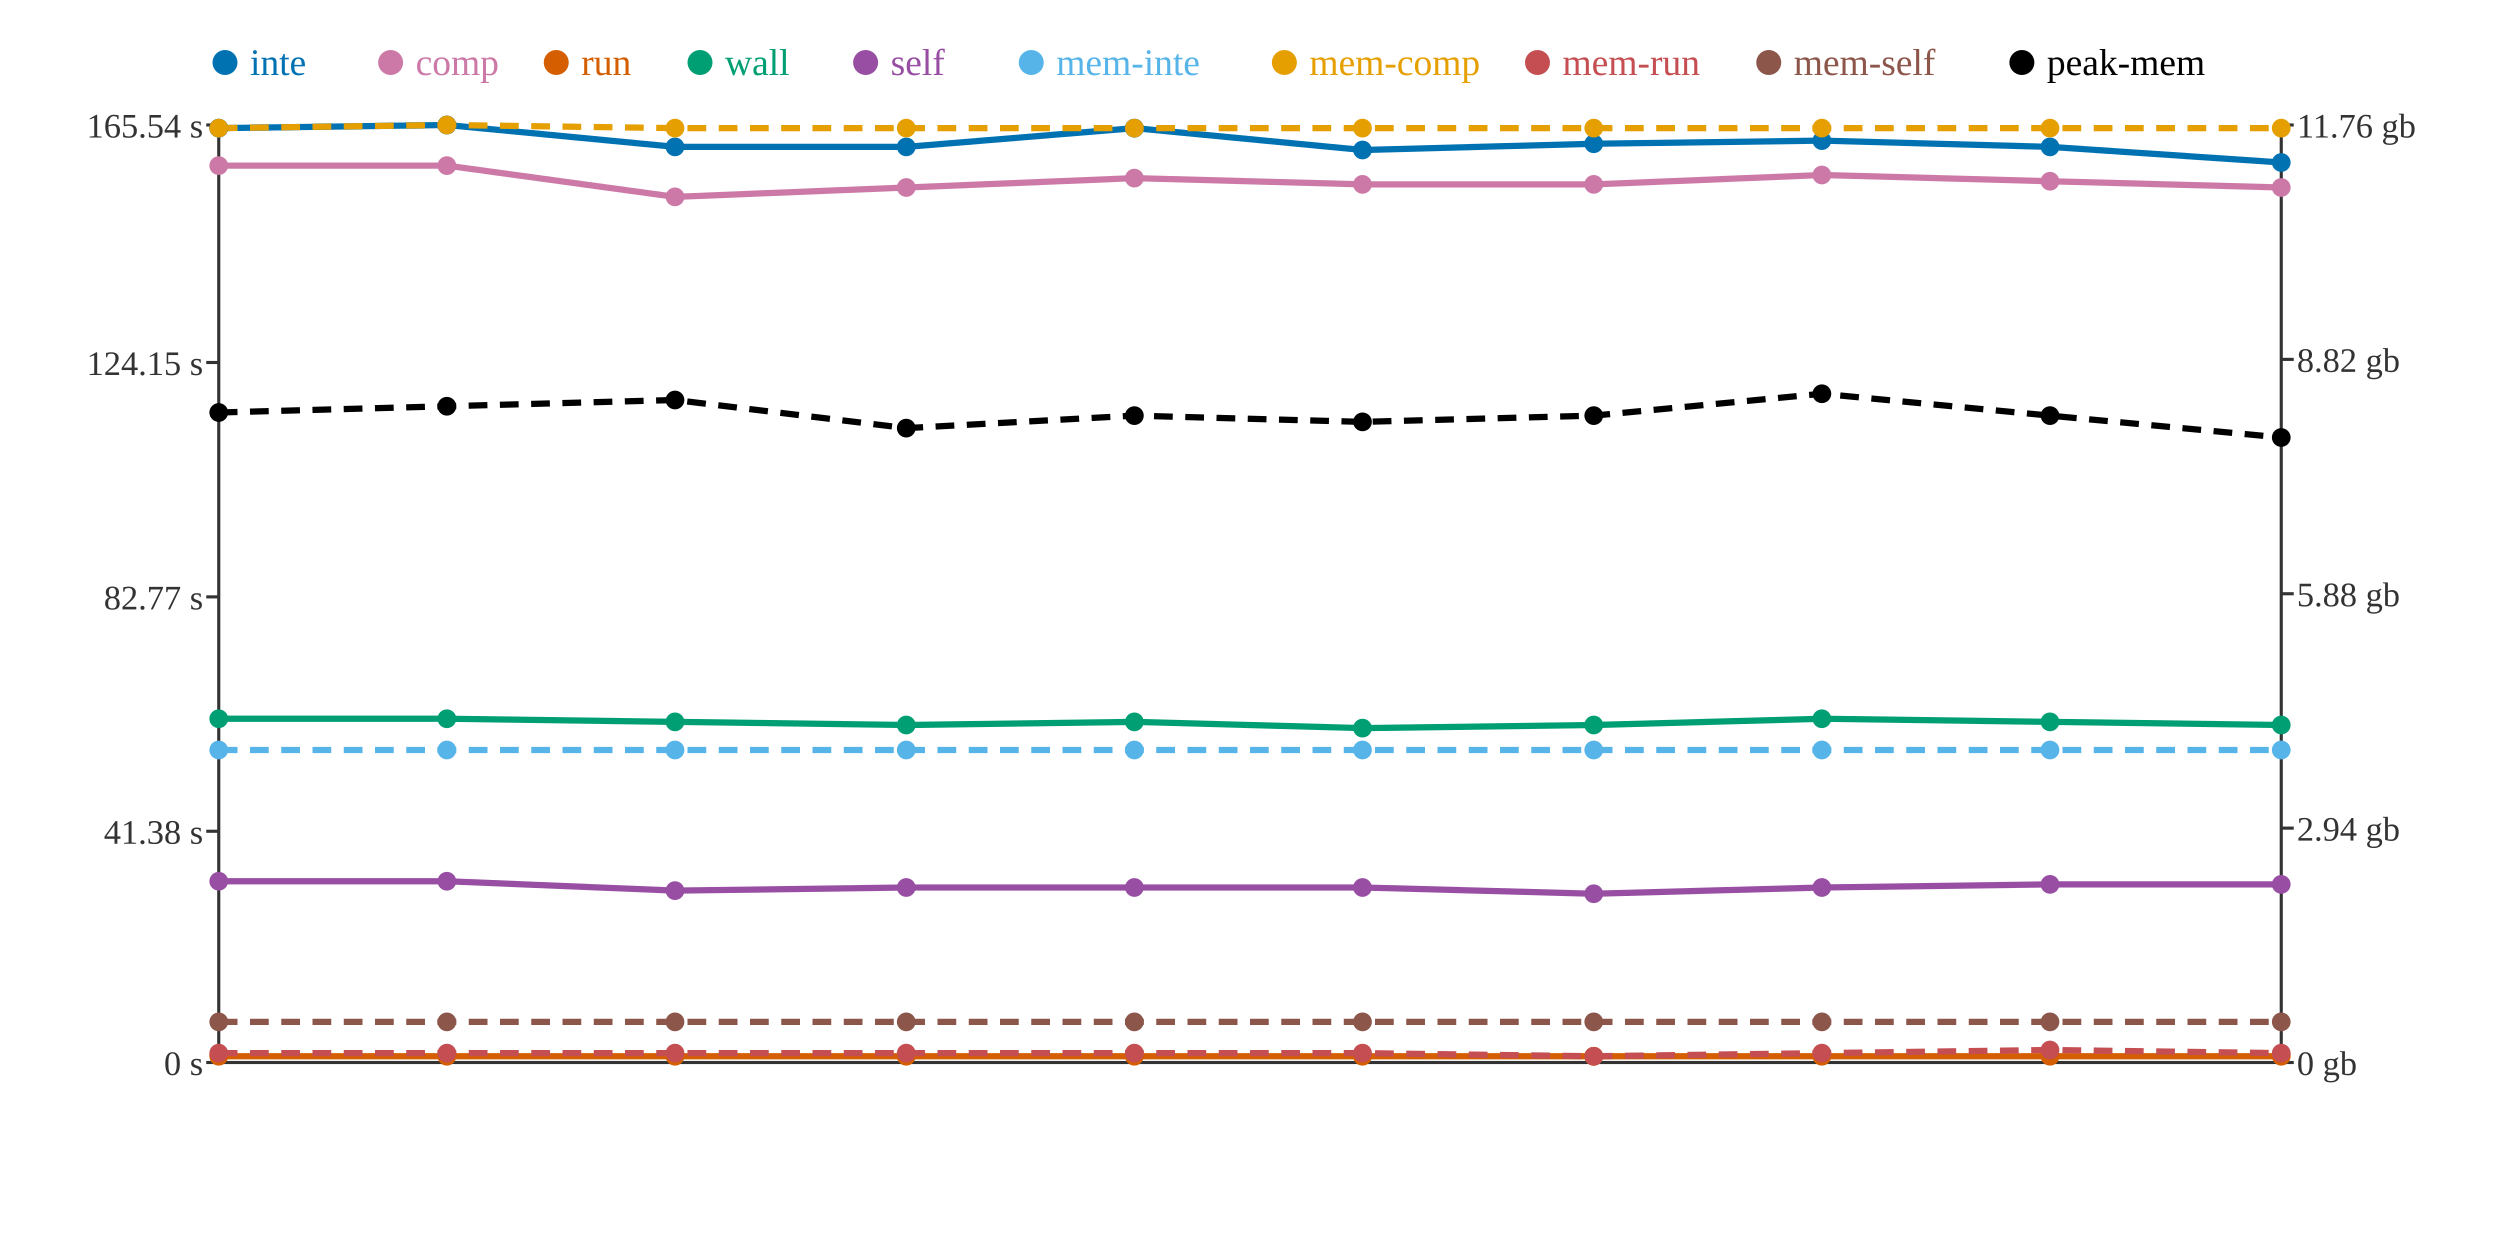
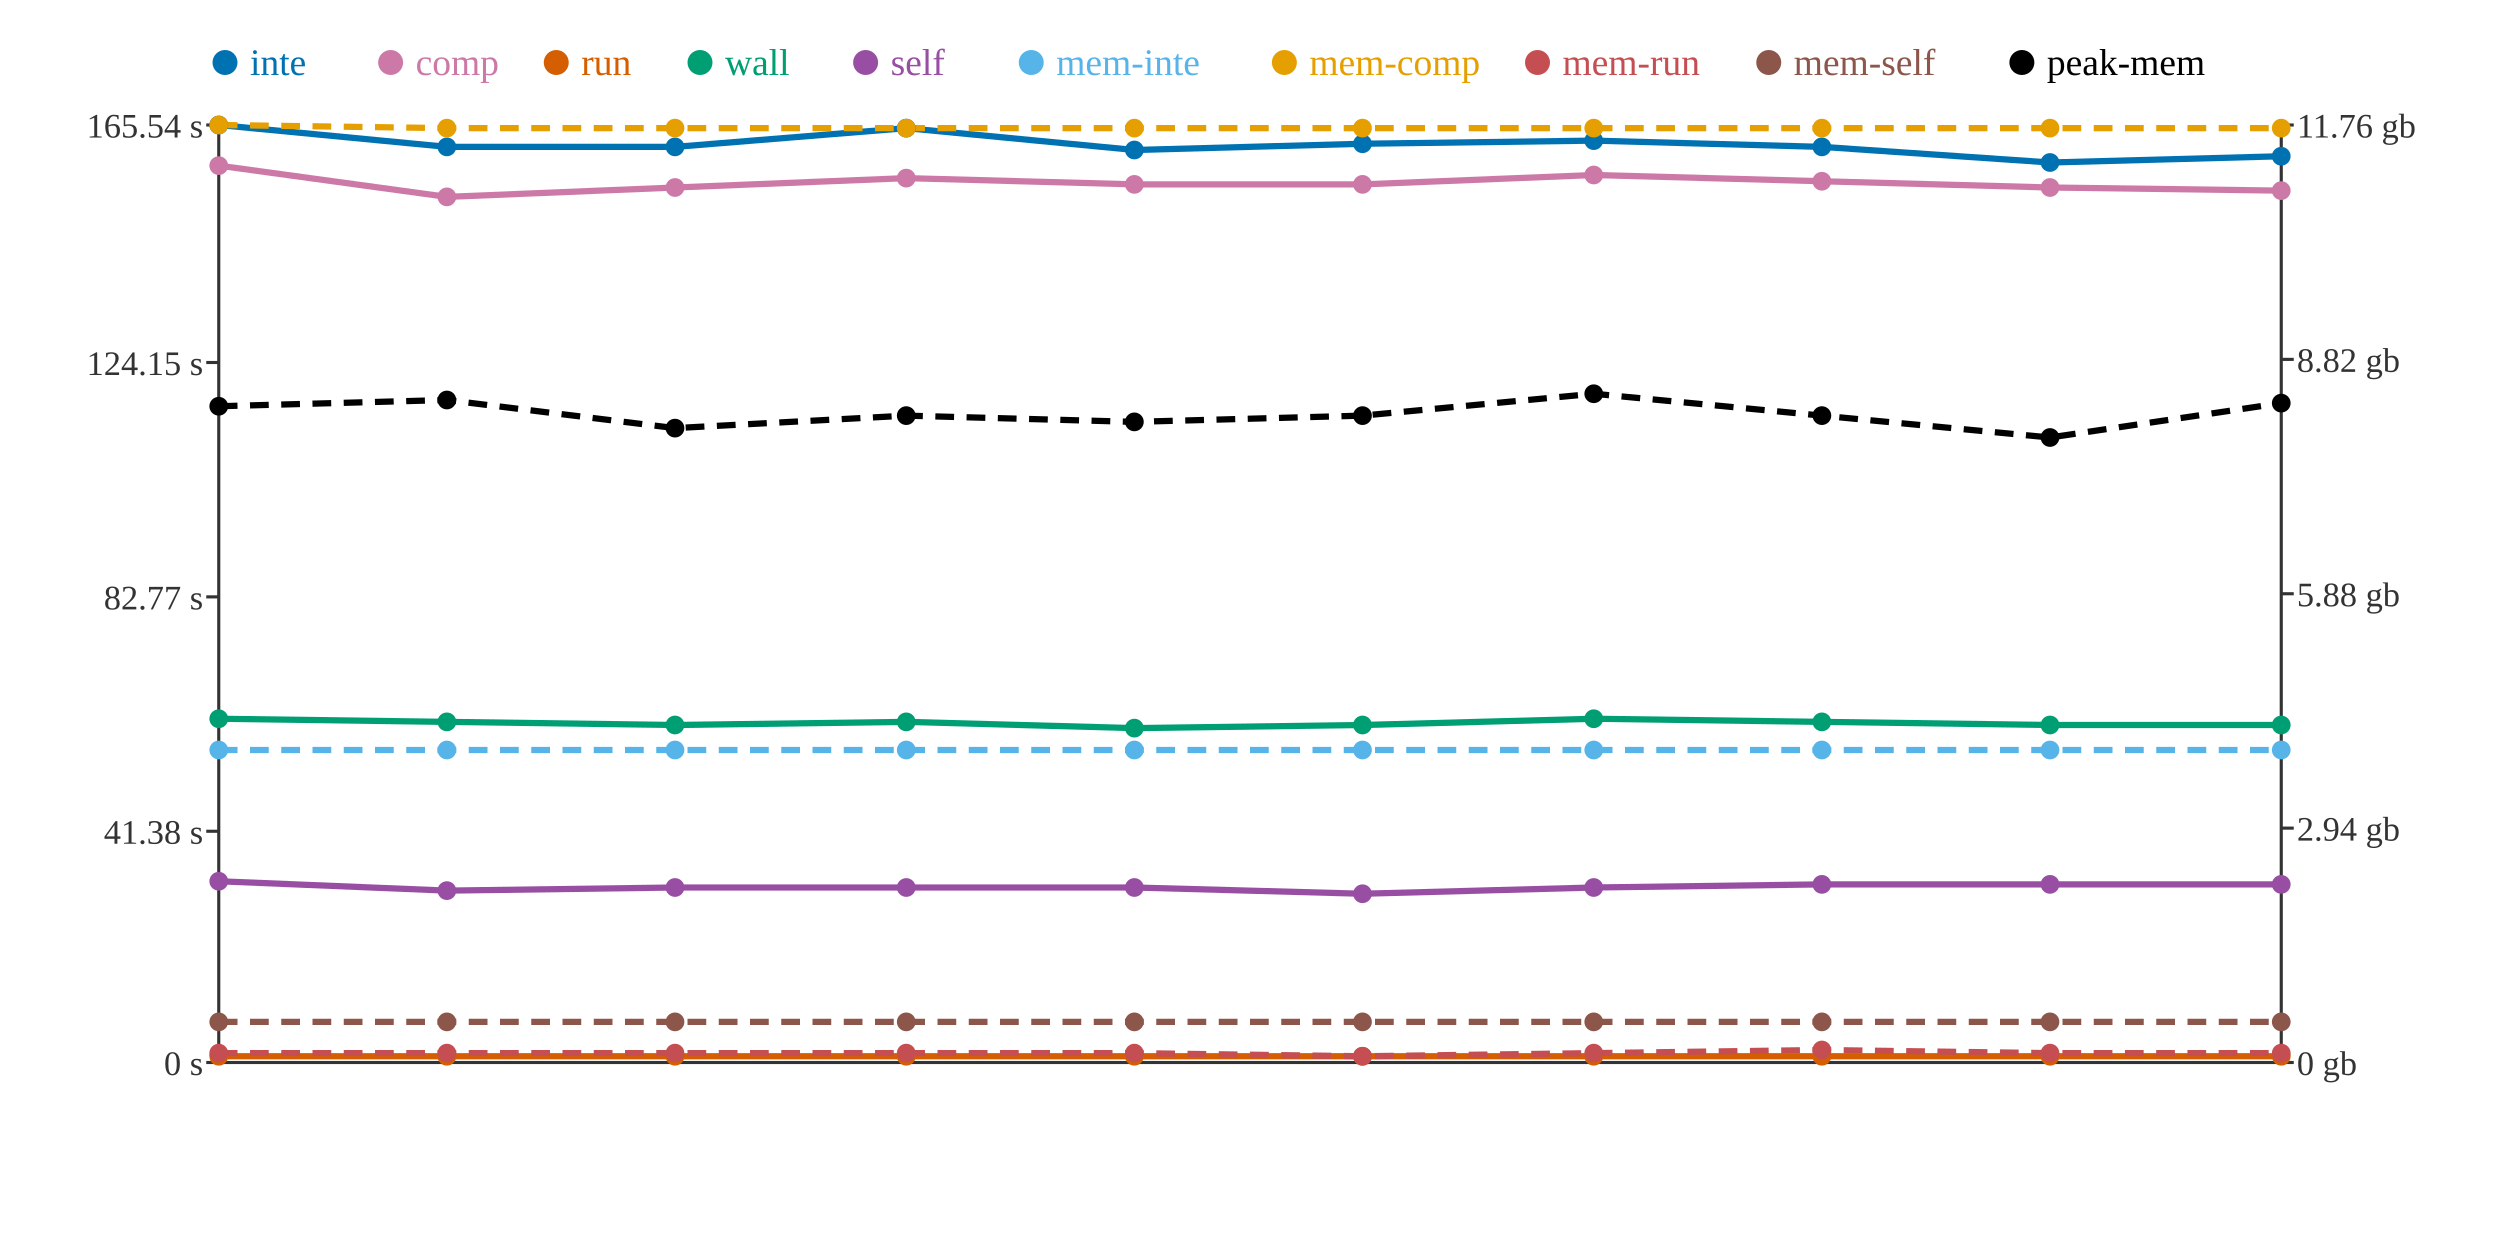
<svg xmlns="http://www.w3.org/2000/svg" width="800" height="400">
  <rect width="800" height="400" fill="white" />
  <line x1="70" y1="40" x2="70" y2="340" stroke="#333" stroke-width="1" />
  <line x1="70" y1="340" x2="730" y2="340" stroke="#333" stroke-width="1" />
  <line x1="730" y1="40" x2="730" y2="340" stroke="#333" stroke-width="1" />
  <line x1="66" y1="340" x2="70" y2="340" stroke="#333" stroke-width="1" />
  <text x="65" y="344" text-anchor="end" font-size="11" fill="#333">0 s</text>
  <line x1="66" y1="266" x2="70" y2="266" stroke="#333" stroke-width="1" />
  <text x="65" y="270" text-anchor="end" font-size="11" fill="#333">41.38 s</text>
  <line x1="66" y1="191" x2="70" y2="191" stroke="#333" stroke-width="1" />
  <text x="65" y="195" text-anchor="end" font-size="11" fill="#333">82.77 s</text>
  <line x1="66" y1="116" x2="70" y2="116" stroke="#333" stroke-width="1" />
  <text x="65" y="120" text-anchor="end" font-size="11" fill="#333">124.15 s</text>
  <line x1="66" y1="40" x2="70" y2="40" stroke="#333" stroke-width="1" />
  <text x="65" y="44" text-anchor="end" font-size="11" fill="#333">165.54 s</text>
  <line x1="730" y1="340" x2="734" y2="340" stroke="#333" stroke-width="1" />
  <text x="735" y="344" text-anchor="start" font-size="11" fill="#333">0 gb</text>
  <line x1="730" y1="265" x2="734" y2="265" stroke="#333" stroke-width="1" />
  <text x="735" y="269" text-anchor="start" font-size="11" fill="#333">2.94 gb</text>
  <line x1="730" y1="190" x2="734" y2="190" stroke="#333" stroke-width="1" />
  <text x="735" y="194" text-anchor="start" font-size="11" fill="#333">5.88 gb</text>
  <line x1="730" y1="115" x2="734" y2="115" stroke="#333" stroke-width="1" />
  <text x="735" y="119" text-anchor="start" font-size="11" fill="#333">8.82 gb</text>
  <line x1="730" y1="40" x2="734" y2="40" stroke="#333" stroke-width="1" />
  <text x="735" y="44" text-anchor="start" font-size="11" fill="#333">11.76 gb</text>
-   <polyline points="70,41 143,40 216,47 290,47 363,41 436,48 510,46 583,45 656,47 730,52" fill="none" stroke="#0072B2" stroke-width="2" />
-   <polyline points="70,53 143,53 216,63 290,60 363,57 436,59 510,59 583,56 656,58 730,60" fill="none" stroke="#CC79A7" stroke-width="2" />
+   <polyline points="70,40 143,47 216,47 290,41 363,48 436,46 510,45 583,47 656,52 730,50" fill="none" stroke="#0072B2" stroke-width="2" />
+   <polyline points="70,53 143,63 216,60 290,57 363,59 436,59 510,56 583,58 656,60 730,61" fill="none" stroke="#CC79A7" stroke-width="2" />
  <polyline points="70,338 143,338 216,338 290,338 363,338 436,338 510,338 583,338 656,338 730,338" fill="none" stroke="#D55E00" stroke-width="2" />
-   <polyline points="70,230 143,230 216,231 290,232 363,231 436,233 510,232 583,230 656,231 730,232" fill="none" stroke="#009E73" stroke-width="2" />
-   <polyline points="70,282 143,282 216,285 290,284 363,284 436,284 510,286 583,284 656,283 730,283" fill="none" stroke="#984EA3" stroke-width="2" />
+   <polyline points="70,230 143,231 216,232 290,231 363,233 436,232 510,230 583,231 656,232 730,232" fill="none" stroke="#009E73" stroke-width="2" />
+   <polyline points="70,282 143,285 216,284 290,284 363,284 436,286 510,284 583,283 656,283 730,283" fill="none" stroke="#984EA3" stroke-width="2" />
  <polyline points="70,240 143,240 216,240 290,240 363,240 436,240 510,240 583,240 656,240 730,240" fill="none" stroke="#56B4E9" stroke-width="2" stroke-dasharray="6 4" />
-   <polyline points="70,41 143,40 216,41 290,41 363,41 436,41 510,41 583,41 656,41 730,41" fill="none" stroke="#E69F00" stroke-width="2" stroke-dasharray="6 4" />
-   <polyline points="70,337 143,337 216,337 290,337 363,337 436,337 510,338 583,337 656,336 730,337" fill="none" stroke="#C44E52" stroke-width="2" stroke-dasharray="6 4" />
+   <polyline points="70,40 143,41 216,41 290,41 363,41 436,41 510,41 583,41 656,41 730,41" fill="none" stroke="#E69F00" stroke-width="2" stroke-dasharray="6 4" />
+   <polyline points="70,337 143,337 216,337 290,337 363,337 436,338 510,337 583,336 656,337 730,337" fill="none" stroke="#C44E52" stroke-width="2" stroke-dasharray="6 4" />
  <polyline points="70,327 143,327 216,327 290,327 363,327 436,327 510,327 583,327 656,327 730,327" fill="none" stroke="#8C564B" stroke-width="2" stroke-dasharray="6 4" />
-   <polyline points="70,132 143,130 216,128 290,137 363,133 436,135 510,133 583,126 656,133 730,140" fill="none" stroke="#000000" stroke-width="2" stroke-dasharray="6 4" />
-   <circle cx="70" cy="41" r="3" fill="#0072B2" />
+   <polyline points="70,130 143,128 216,137 290,133 363,135 436,133 510,126 583,133 656,140 730,129" fill="none" stroke="#000000" stroke-width="2" stroke-dasharray="6 4" />
+   <circle cx="70" cy="40" r="3" fill="#0072B2" />
  <circle cx="70" cy="53" r="3" fill="#CC79A7" />
  <circle cx="70" cy="338" r="3" fill="#D55E00" />
  <circle cx="70" cy="230" r="3" fill="#009E73" />
  <circle cx="70" cy="282" r="3" fill="#984EA3" />
  <circle cx="70" cy="240" r="3" fill="#56B4E9" />
-   <circle cx="70" cy="41" r="3" fill="#E69F00" />
+   <circle cx="70" cy="40" r="3" fill="#E69F00" />
  <circle cx="70" cy="337" r="3" fill="#C44E52" />
  <circle cx="70" cy="327" r="3" fill="#8C564B" />
-   <circle cx="70" cy="132" r="3" fill="#000000" />
-   <circle cx="143" cy="40" r="3" fill="#0072B2" />
-   <circle cx="143" cy="53" r="3" fill="#CC79A7" />
+   <circle cx="70" cy="130" r="3" fill="#000000" />
+   <circle cx="143" cy="47" r="3" fill="#0072B2" />
+   <circle cx="143" cy="63" r="3" fill="#CC79A7" />
  <circle cx="143" cy="338" r="3" fill="#D55E00" />
-   <circle cx="143" cy="230" r="3" fill="#009E73" />
-   <circle cx="143" cy="282" r="3" fill="#984EA3" />
+   <circle cx="143" cy="231" r="3" fill="#009E73" />
+   <circle cx="143" cy="285" r="3" fill="#984EA3" />
  <circle cx="143" cy="240" r="3" fill="#56B4E9" />
-   <circle cx="143" cy="40" r="3" fill="#E69F00" />
+   <circle cx="143" cy="41" r="3" fill="#E69F00" />
  <circle cx="143" cy="337" r="3" fill="#C44E52" />
  <circle cx="143" cy="327" r="3" fill="#8C564B" />
-   <circle cx="143" cy="130" r="3" fill="#000000" />
+   <circle cx="143" cy="128" r="3" fill="#000000" />
  <circle cx="216" cy="47" r="3" fill="#0072B2" />
-   <circle cx="216" cy="63" r="3" fill="#CC79A7" />
+   <circle cx="216" cy="60" r="3" fill="#CC79A7" />
  <circle cx="216" cy="338" r="3" fill="#D55E00" />
-   <circle cx="216" cy="231" r="3" fill="#009E73" />
-   <circle cx="216" cy="285" r="3" fill="#984EA3" />
+   <circle cx="216" cy="232" r="3" fill="#009E73" />
+   <circle cx="216" cy="284" r="3" fill="#984EA3" />
  <circle cx="216" cy="240" r="3" fill="#56B4E9" />
  <circle cx="216" cy="41" r="3" fill="#E69F00" />
  <circle cx="216" cy="337" r="3" fill="#C44E52" />
  <circle cx="216" cy="327" r="3" fill="#8C564B" />
-   <circle cx="216" cy="128" r="3" fill="#000000" />
-   <circle cx="290" cy="47" r="3" fill="#0072B2" />
-   <circle cx="290" cy="60" r="3" fill="#CC79A7" />
+   <circle cx="216" cy="137" r="3" fill="#000000" />
+   <circle cx="290" cy="41" r="3" fill="#0072B2" />
+   <circle cx="290" cy="57" r="3" fill="#CC79A7" />
  <circle cx="290" cy="338" r="3" fill="#D55E00" />
-   <circle cx="290" cy="232" r="3" fill="#009E73" />
+   <circle cx="290" cy="231" r="3" fill="#009E73" />
  <circle cx="290" cy="284" r="3" fill="#984EA3" />
  <circle cx="290" cy="240" r="3" fill="#56B4E9" />
  <circle cx="290" cy="41" r="3" fill="#E69F00" />
  <circle cx="290" cy="337" r="3" fill="#C44E52" />
  <circle cx="290" cy="327" r="3" fill="#8C564B" />
-   <circle cx="290" cy="137" r="3" fill="#000000" />
-   <circle cx="363" cy="41" r="3" fill="#0072B2" />
-   <circle cx="363" cy="57" r="3" fill="#CC79A7" />
+   <circle cx="290" cy="133" r="3" fill="#000000" />
+   <circle cx="363" cy="48" r="3" fill="#0072B2" />
+   <circle cx="363" cy="59" r="3" fill="#CC79A7" />
  <circle cx="363" cy="338" r="3" fill="#D55E00" />
-   <circle cx="363" cy="231" r="3" fill="#009E73" />
+   <circle cx="363" cy="233" r="3" fill="#009E73" />
  <circle cx="363" cy="284" r="3" fill="#984EA3" />
  <circle cx="363" cy="240" r="3" fill="#56B4E9" />
  <circle cx="363" cy="41" r="3" fill="#E69F00" />
  <circle cx="363" cy="337" r="3" fill="#C44E52" />
  <circle cx="363" cy="327" r="3" fill="#8C564B" />
-   <circle cx="363" cy="133" r="3" fill="#000000" />
-   <circle cx="436" cy="48" r="3" fill="#0072B2" />
+   <circle cx="363" cy="135" r="3" fill="#000000" />
+   <circle cx="436" cy="46" r="3" fill="#0072B2" />
  <circle cx="436" cy="59" r="3" fill="#CC79A7" />
  <circle cx="436" cy="338" r="3" fill="#D55E00" />
-   <circle cx="436" cy="233" r="3" fill="#009E73" />
-   <circle cx="436" cy="284" r="3" fill="#984EA3" />
+   <circle cx="436" cy="232" r="3" fill="#009E73" />
+   <circle cx="436" cy="286" r="3" fill="#984EA3" />
  <circle cx="436" cy="240" r="3" fill="#56B4E9" />
  <circle cx="436" cy="41" r="3" fill="#E69F00" />
-   <circle cx="436" cy="337" r="3" fill="#C44E52" />
+   <circle cx="436" cy="338" r="3" fill="#C44E52" />
  <circle cx="436" cy="327" r="3" fill="#8C564B" />
-   <circle cx="436" cy="135" r="3" fill="#000000" />
-   <circle cx="510" cy="46" r="3" fill="#0072B2" />
-   <circle cx="510" cy="59" r="3" fill="#CC79A7" />
+   <circle cx="436" cy="133" r="3" fill="#000000" />
+   <circle cx="510" cy="45" r="3" fill="#0072B2" />
+   <circle cx="510" cy="56" r="3" fill="#CC79A7" />
  <circle cx="510" cy="338" r="3" fill="#D55E00" />
-   <circle cx="510" cy="232" r="3" fill="#009E73" />
-   <circle cx="510" cy="286" r="3" fill="#984EA3" />
+   <circle cx="510" cy="230" r="3" fill="#009E73" />
+   <circle cx="510" cy="284" r="3" fill="#984EA3" />
  <circle cx="510" cy="240" r="3" fill="#56B4E9" />
  <circle cx="510" cy="41" r="3" fill="#E69F00" />
-   <circle cx="510" cy="338" r="3" fill="#C44E52" />
+   <circle cx="510" cy="337" r="3" fill="#C44E52" />
  <circle cx="510" cy="327" r="3" fill="#8C564B" />
-   <circle cx="510" cy="133" r="3" fill="#000000" />
-   <circle cx="583" cy="45" r="3" fill="#0072B2" />
-   <circle cx="583" cy="56" r="3" fill="#CC79A7" />
+   <circle cx="510" cy="126" r="3" fill="#000000" />
+   <circle cx="583" cy="47" r="3" fill="#0072B2" />
+   <circle cx="583" cy="58" r="3" fill="#CC79A7" />
  <circle cx="583" cy="338" r="3" fill="#D55E00" />
-   <circle cx="583" cy="230" r="3" fill="#009E73" />
-   <circle cx="583" cy="284" r="3" fill="#984EA3" />
+   <circle cx="583" cy="231" r="3" fill="#009E73" />
+   <circle cx="583" cy="283" r="3" fill="#984EA3" />
  <circle cx="583" cy="240" r="3" fill="#56B4E9" />
  <circle cx="583" cy="41" r="3" fill="#E69F00" />
-   <circle cx="583" cy="337" r="3" fill="#C44E52" />
+   <circle cx="583" cy="336" r="3" fill="#C44E52" />
  <circle cx="583" cy="327" r="3" fill="#8C564B" />
-   <circle cx="583" cy="126" r="3" fill="#000000" />
-   <circle cx="656" cy="47" r="3" fill="#0072B2" />
-   <circle cx="656" cy="58" r="3" fill="#CC79A7" />
+   <circle cx="583" cy="133" r="3" fill="#000000" />
+   <circle cx="656" cy="52" r="3" fill="#0072B2" />
+   <circle cx="656" cy="60" r="3" fill="#CC79A7" />
  <circle cx="656" cy="338" r="3" fill="#D55E00" />
-   <circle cx="656" cy="231" r="3" fill="#009E73" />
+   <circle cx="656" cy="232" r="3" fill="#009E73" />
  <circle cx="656" cy="283" r="3" fill="#984EA3" />
  <circle cx="656" cy="240" r="3" fill="#56B4E9" />
  <circle cx="656" cy="41" r="3" fill="#E69F00" />
-   <circle cx="656" cy="336" r="3" fill="#C44E52" />
+   <circle cx="656" cy="337" r="3" fill="#C44E52" />
  <circle cx="656" cy="327" r="3" fill="#8C564B" />
-   <circle cx="656" cy="133" r="3" fill="#000000" />
-   <circle cx="730" cy="52" r="3" fill="#0072B2" />
-   <circle cx="730" cy="60" r="3" fill="#CC79A7" />
+   <circle cx="656" cy="140" r="3" fill="#000000" />
+   <circle cx="730" cy="50" r="3" fill="#0072B2" />
+   <circle cx="730" cy="61" r="3" fill="#CC79A7" />
  <circle cx="730" cy="338" r="3" fill="#D55E00" />
  <circle cx="730" cy="232" r="3" fill="#009E73" />
  <circle cx="730" cy="283" r="3" fill="#984EA3" />
  <circle cx="730" cy="240" r="3" fill="#56B4E9" />
  <circle cx="730" cy="41" r="3" fill="#E69F00" />
  <circle cx="730" cy="337" r="3" fill="#C44E52" />
  <circle cx="730" cy="327" r="3" fill="#8C564B" />
-   <circle cx="730" cy="140" r="3" fill="#000000" />
+   <circle cx="730" cy="129" r="3" fill="#000000" />
  <circle cx="72" cy="20" r="4" fill="#0072B2" />
  <text x="80" y="24" text-anchor="start" font-size="12" fill="#0072B2">inte</text>
  <circle cx="125" cy="20" r="4" fill="#CC79A7" />
  <text x="133" y="24" text-anchor="start" font-size="12" fill="#CC79A7">comp</text>
  <circle cx="178" cy="20" r="4" fill="#D55E00" />
  <text x="186" y="24" text-anchor="start" font-size="12" fill="#D55E00">run</text>
  <circle cx="224" cy="20" r="4" fill="#009E73" />
  <text x="232" y="24" text-anchor="start" font-size="12" fill="#009E73">wall</text>
  <circle cx="277" cy="20" r="4" fill="#984EA3" />
  <text x="285" y="24" text-anchor="start" font-size="12" fill="#984EA3">self</text>
  <circle cx="330" cy="20" r="4" fill="#56B4E9" />
  <text x="338" y="24" text-anchor="start" font-size="12" fill="#56B4E9">mem-inte</text>
  <circle cx="411" cy="20" r="4" fill="#E69F00" />
  <text x="419" y="24" text-anchor="start" font-size="12" fill="#E69F00">mem-comp</text>
  <circle cx="492" cy="20" r="4" fill="#C44E52" />
  <text x="500" y="24" text-anchor="start" font-size="12" fill="#C44E52">mem-run</text>
  <circle cx="566" cy="20" r="4" fill="#8C564B" />
  <text x="574" y="24" text-anchor="start" font-size="12" fill="#8C564B">mem-self</text>
  <circle cx="647" cy="20" r="4" fill="#000000" />
  <text x="655" y="24" text-anchor="start" font-size="12" fill="#000000">peak-mem</text>
</svg>
